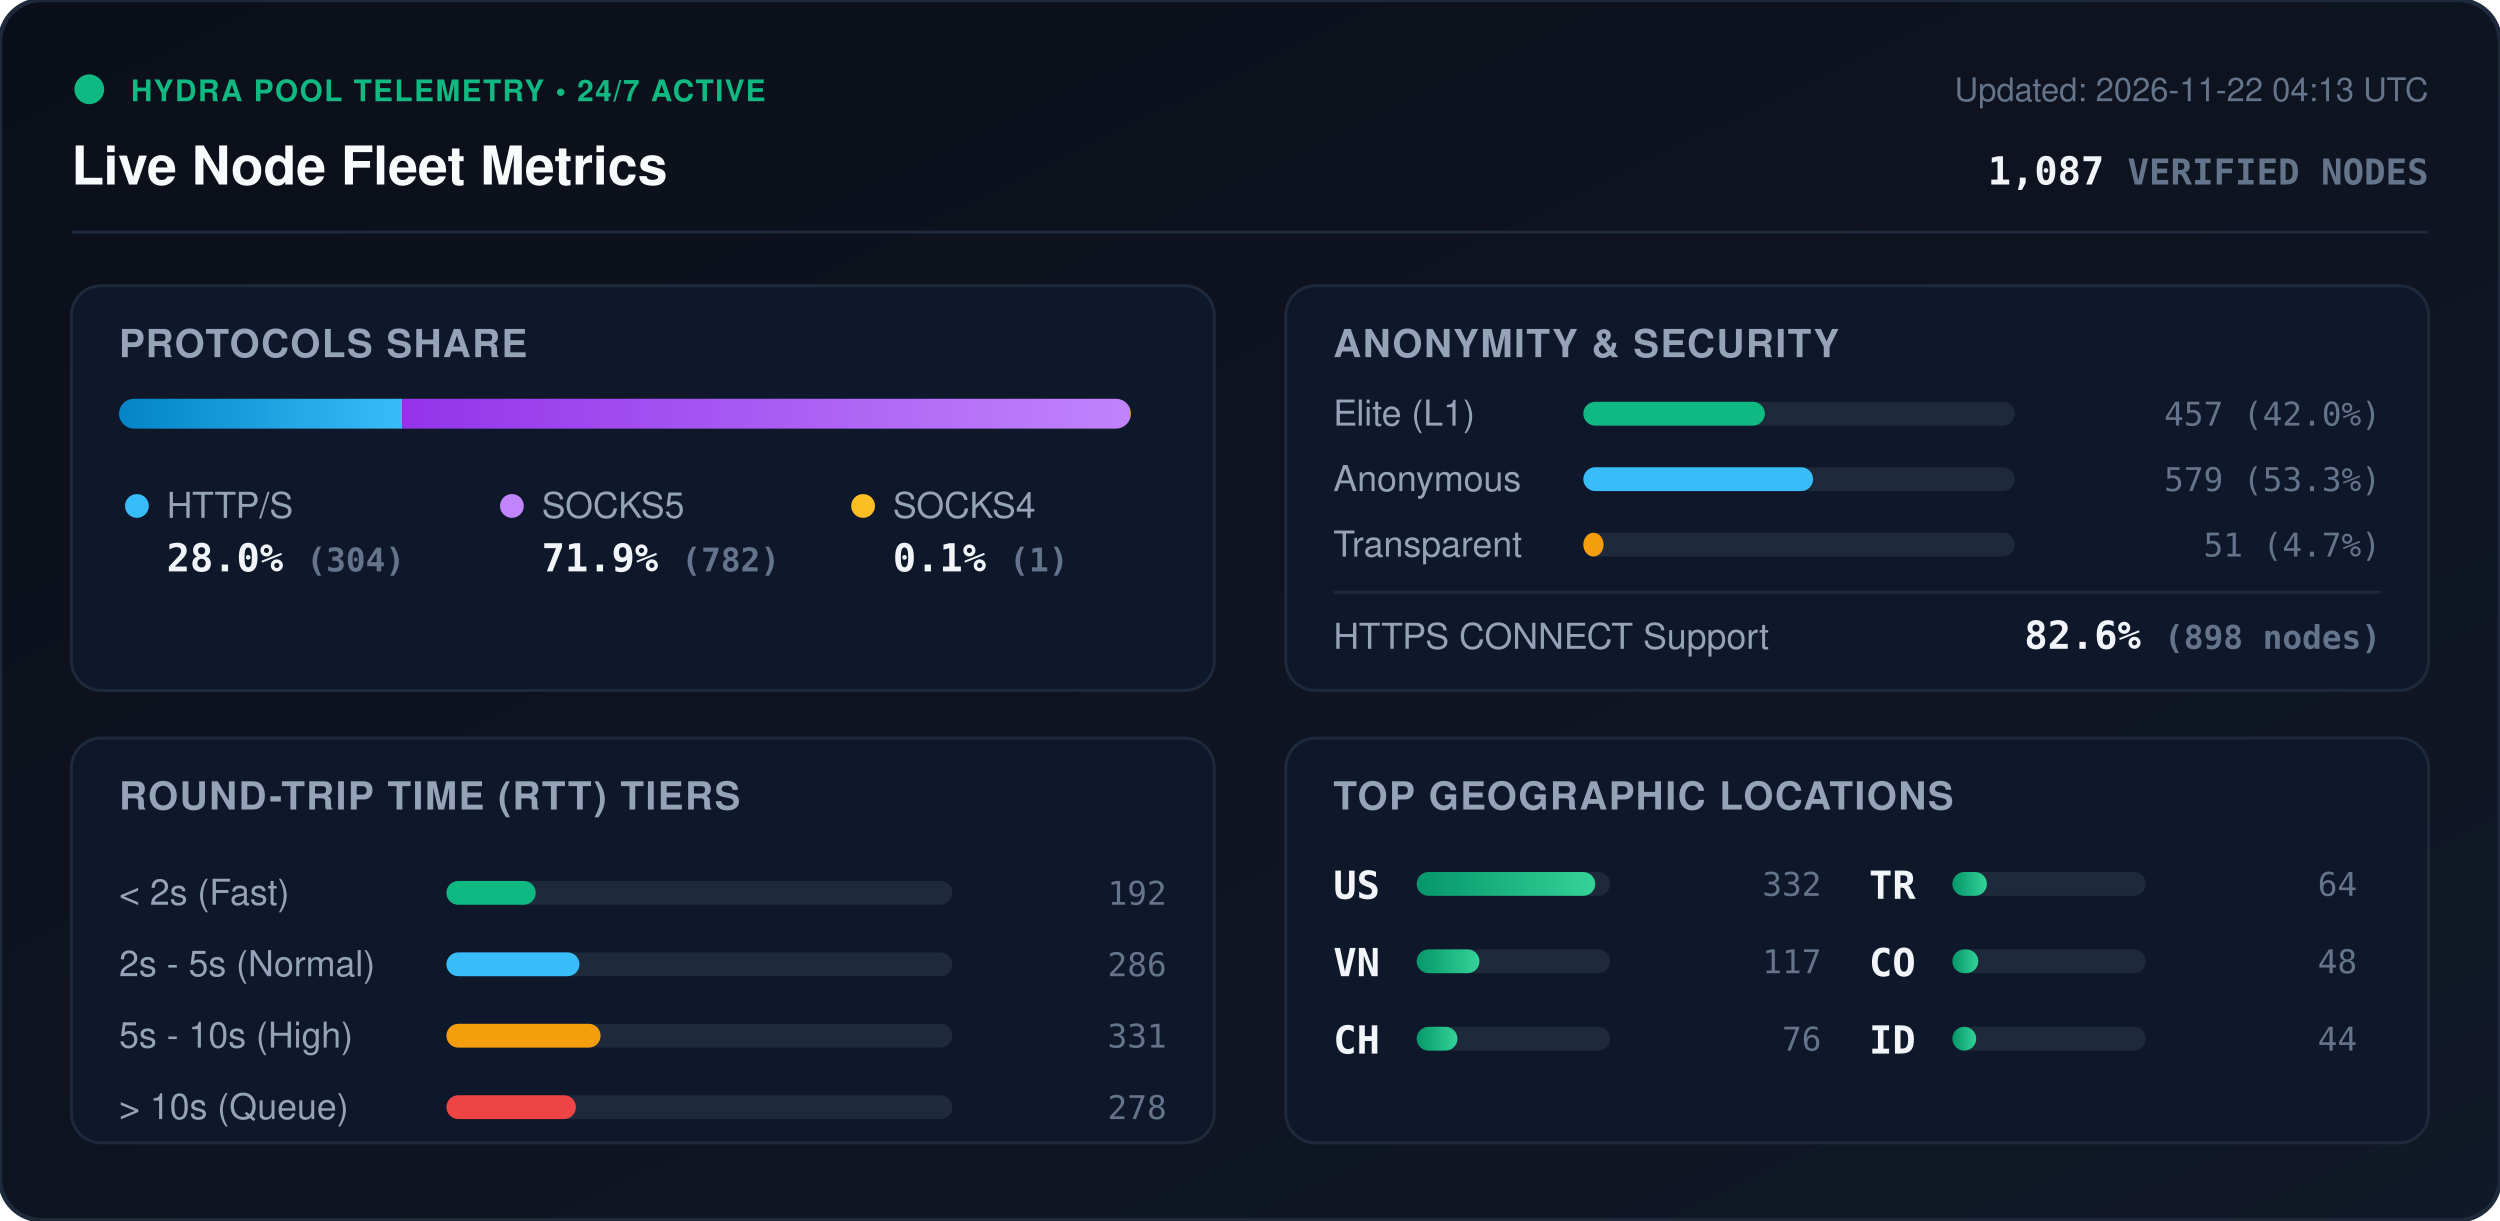
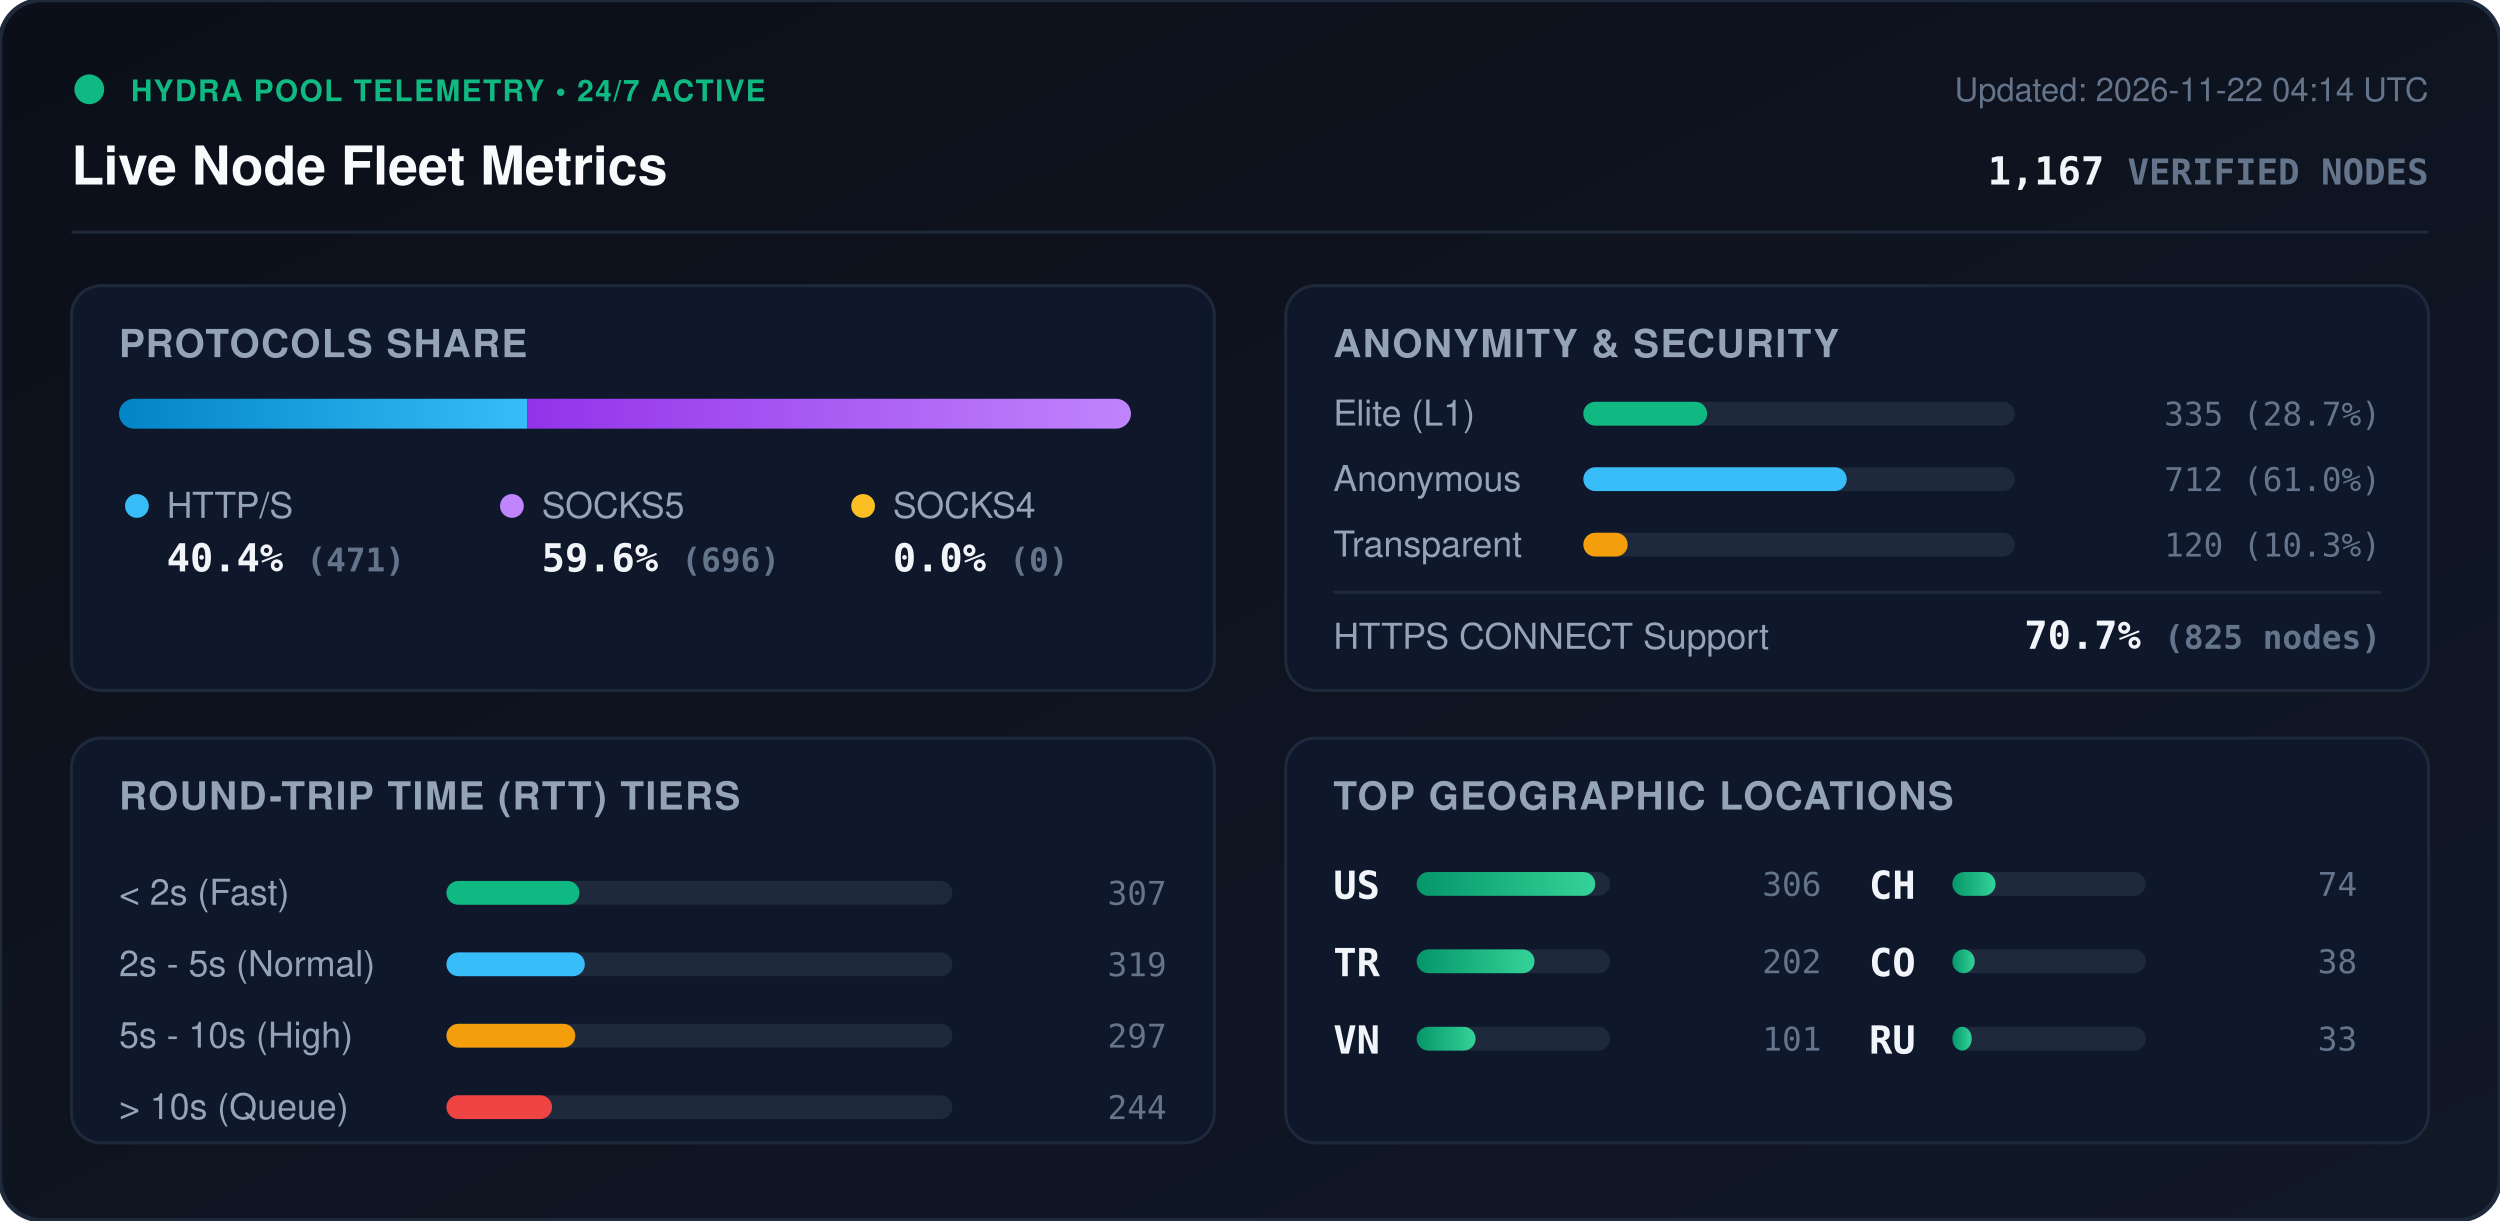
<svg xmlns="http://www.w3.org/2000/svg" viewBox="0 0 840 410" width="840" height="410" style="max-width: 100%; height: auto;">
  <defs>
    <linearGradient id="bg" x1="0%" y1="0%" x2="100%" y2="100%">
      <stop offset="0%" stop-color="#0b0f19" />
      <stop offset="100%" stop-color="#111827" />
    </linearGradient>
    <linearGradient id="bar-http" x1="0%" y1="0%" x2="100%" y2="0%">
      <stop offset="0%" stop-color="#0284c7" />
      <stop offset="100%" stop-color="#38bdf8" />
    </linearGradient>
    <linearGradient id="bar-socks5" x1="0%" y1="0%" x2="100%" y2="0%">
      <stop offset="0%" stop-color="#9333ea" />
      <stop offset="100%" stop-color="#c084fc" />
    </linearGradient>
    <linearGradient id="bar-socks4" x1="0%" y1="0%" x2="100%" y2="0%">
      <stop offset="0%" stop-color="#d97706" />
      <stop offset="100%" stop-color="#fbbf24" />
    </linearGradient>
    <linearGradient id="bar-green" x1="0%" y1="0%" x2="100%" y2="0%">
      <stop offset="0%" stop-color="#059669" />
      <stop offset="100%" stop-color="#34d399" />
    </linearGradient>
    <clipPath id="prog-track-clip">
      <rect width="340.0" height="10" rx="5" />
    </clipPath>
    <style>
      .title { font: 700 18px -apple-system, BlinkMacSystemFont, 'Segoe UI', Helvetica, Arial, sans-serif; fill: #f8fafc; }
      .sub { font: 500 11px -apple-system, BlinkMacSystemFont, 'Segoe UI', Helvetica, Arial, sans-serif; fill: #64748b; }
      .section-hdr { font: 600 13px -apple-system, BlinkMacSystemFont, 'Segoe UI', Helvetica, Arial, sans-serif; fill: #94a3b8; letter-spacing: 0.5px; }
      .metric-val { font: 700 13px -apple-system, BlinkMacSystemFont, 'Segoe UI', Helvetica, Arial, sans-serif; fill: #f1f5f9; }
      .metric-lbl { font: 500 12px -apple-system, BlinkMacSystemFont, 'Segoe UI', Helvetica, Arial, sans-serif; fill: #94a3b8; }
      .badge-txt { font: 700 10px -apple-system, BlinkMacSystemFont, 'Segoe UI', Helvetica, Arial, sans-serif; fill: #10b981; letter-spacing: 0.5px; }
      .mono { font-family: ui-monospace, SFMono-Regular, Menlo, Monaco, Consolas, monospace; }
      .pulse { animation: beacon 2s infinite ease-in-out; }
      @keyframes beacon { 0%, 100% { opacity: 1; } 50% { opacity: 0.35; } }
    </style>
  </defs>
  <rect width="840" height="410" rx="14" fill="url(#bg)" stroke="#1e293b" stroke-width="1.5" />
  <g transform="translate(24, 24)">
    <circle cx="6" cy="6" r="5" fill="#10b981" class="pulse" />
    <text x="20" y="10" class="badge-txt">HYDRA POOL TELEMETRY • 24/7 ACTIVE</text>
    <text x="0" y="38" class="title">Live Node Fleet Metrics</text>
-     <text x="792" y="10" text-anchor="end" class="sub">Updated: 2026-11-22 04:13 UTC</text>
-     <text x="792" y="38" text-anchor="end" class="metric-val mono" fill="#38bdf8">1,087 <tspan font-size="12" fill="#64748b">VERIFIED NODES</tspan>
+     <text x="792" y="10" text-anchor="end" class="sub">Updated: 2026-11-22 04:14 UTC</text>
+     <text x="792" y="38" text-anchor="end" class="metric-val mono" fill="#38bdf8">1,167 <tspan font-size="12" fill="#64748b">VERIFIED NODES</tspan>
    </text>
  </g>
  <line x1="24" y1="78" x2="816" y2="78" stroke="#1e293b" stroke-width="1" />
  <g transform="translate(24, 96)">
    <rect width="384" height="136" rx="10" fill="#0f172a" stroke="#1e293b" />
    <text x="16" y="24" class="section-hdr">PROTOCOLS SHARE</text>
    <g transform="translate(16, 38)">
      <rect width="340.0" height="10" rx="5" fill="#1e293b" />
      <g clip-path="url(#prog-track-clip)">
-         <rect x="0" width="95.1" height="10" fill="url(#bar-http)" />
-         <rect x="95.1" width="244.6" height="10" fill="url(#bar-socks5)" />
-         <rect x="339.7" width="0.3" height="10" fill="url(#bar-socks4)" />
+         <rect x="0" width="137.2" height="10" fill="url(#bar-http)" />
+         <rect x="137.2" width="202.8" height="10" fill="url(#bar-socks5)" />
+         <rect x="340.0" width="0.0" height="10" fill="url(#bar-socks4)" />
      </g>
    </g>
    <g transform="translate(16, 68)">
      <circle cx="6" cy="6" r="4" fill="#38bdf8" />
      <text x="16" y="10" class="metric-lbl">HTTP/S</text>
-       <text x="16" y="28" class="metric-val mono">28.0% <tspan font-size="11" fill="#64748b">(304)</tspan>
+       <text x="16" y="28" class="metric-val mono">40.4% <tspan font-size="11" fill="#64748b">(471)</tspan>
      </text>
      <circle cx="132" cy="6" r="4" fill="#c084fc" />
      <text x="142" y="10" class="metric-lbl">SOCKS5</text>
-       <text x="142" y="28" class="metric-val mono">71.9% <tspan font-size="11" fill="#64748b">(782)</tspan>
+       <text x="142" y="28" class="metric-val mono">59.6% <tspan font-size="11" fill="#64748b">(696)</tspan>
      </text>
      <circle cx="250" cy="6" r="4" fill="#fbbf24" />
      <text x="260" y="10" class="metric-lbl">SOCKS4</text>
-       <text x="260" y="28" class="metric-val mono">0.1% <tspan font-size="11" fill="#64748b">(1)</tspan>
+       <text x="260" y="28" class="metric-val mono">0.0% <tspan font-size="11" fill="#64748b">(0)</tspan>
      </text>
    </g>
  </g>
  <g transform="translate(432, 96)">
    <rect width="384" height="136" rx="10" fill="#0f172a" stroke="#1e293b" />
    <text x="16" y="24" class="section-hdr">ANONYMITY &amp; SECURITY</text>
    <text x="16" y="47" class="metric-lbl">Elite (L1)</text>
    <rect x="100" y="39" width="145.0" height="8" rx="4" fill="#1e293b" />
-     <rect x="100" y="39" width="61.0" height="8" rx="4" fill="#10b981" />
-     <text x="368" y="47" text-anchor="end" class="mono sub" fill="#e2e8f0">457 (42.0%)</text>
+     <rect x="100" y="39" width="41.6" height="8" rx="4" fill="#10b981" />
+     <text x="368" y="47" text-anchor="end" class="mono sub" fill="#e2e8f0">335 (28.7%)</text>
    <text x="16" y="69" class="metric-lbl">Anonymous</text>
    <rect x="100" y="61" width="145.0" height="8" rx="4" fill="#1e293b" />
-     <rect x="100" y="61" width="77.2" height="8" rx="4" fill="#38bdf8" />
-     <text x="368" y="69" text-anchor="end" class="mono sub" fill="#e2e8f0">579 (53.3%)</text>
+     <rect x="100" y="61" width="88.5" height="8" rx="4" fill="#38bdf8" />
+     <text x="368" y="69" text-anchor="end" class="mono sub" fill="#e2e8f0">712 (61.0%)</text>
    <text x="16" y="91" class="metric-lbl">Transparent</text>
    <rect x="100" y="83" width="145.0" height="8" rx="4" fill="#1e293b" />
-     <rect x="100" y="83" width="6.8" height="8" rx="4" fill="#f59e0b" />
-     <text x="368" y="91" text-anchor="end" class="mono sub" fill="#e2e8f0">51 (4.7%)</text>
+     <rect x="100" y="83" width="14.9" height="8" rx="4" fill="#f59e0b" />
+     <text x="368" y="91" text-anchor="end" class="mono sub" fill="#e2e8f0">120 (10.3%)</text>
    <line x1="16" y1="103" x2="368" y2="103" stroke="#1e293b" stroke-width="1" />
    <text x="16" y="122" class="metric-lbl">HTTPS CONNECT Support</text>
-     <text x="368" y="122" text-anchor="end" class="metric-val mono" fill="#34d399">82.6% <tspan font-size="11" fill="#64748b">(898 nodes)</tspan>
+     <text x="368" y="122" text-anchor="end" class="metric-val mono" fill="#34d399">70.7% <tspan font-size="11" fill="#64748b">(825 nodes)</tspan>
    </text>
  </g>
  <g transform="translate(24, 248)">
    <rect width="384" height="136" rx="10" fill="#0f172a" stroke="#1e293b" />
    <text x="16" y="24" class="section-hdr">ROUND-TRIP TIME (RTT) TIERS</text>
    <g transform="translate(16, 42)">
      <text x="0" y="14" class="metric-lbl">&lt; 2s (Fast)</text>
      <rect x="110" y="6" width="170" height="8" rx="4" fill="#1e293b" />
-       <rect x="110" y="6" width="30.0" height="8" rx="4" fill="#10b981" />
-       <text x="352" y="14" text-anchor="end" class="mono sub">192</text>
+       <rect x="110" y="6" width="44.7" height="8" rx="4" fill="#10b981" />
+       <text x="352" y="14" text-anchor="end" class="mono sub">307</text>
      <text x="0" y="38" class="metric-lbl">2s - 5s (Normal)</text>
      <rect x="110" y="30" width="170" height="8" rx="4" fill="#1e293b" />
-       <rect x="110" y="30" width="44.7" height="8" rx="4" fill="#38bdf8" />
-       <text x="352" y="38" text-anchor="end" class="mono sub">286</text>
+       <rect x="110" y="30" width="46.5" height="8" rx="4" fill="#38bdf8" />
+       <text x="352" y="38" text-anchor="end" class="mono sub">319</text>
      <text x="0" y="62" class="metric-lbl">5s - 10s (High)</text>
      <rect x="110" y="54" width="170" height="8" rx="4" fill="#1e293b" />
-       <rect x="110" y="54" width="51.8" height="8" rx="4" fill="#f59e0b" />
-       <text x="352" y="62" text-anchor="end" class="mono sub">331</text>
+       <rect x="110" y="54" width="43.3" height="8" rx="4" fill="#f59e0b" />
+       <text x="352" y="62" text-anchor="end" class="mono sub">297</text>
      <text x="0" y="86" class="metric-lbl">&gt; 10s (Queue)</text>
      <rect x="110" y="78" width="170" height="8" rx="4" fill="#1e293b" />
-       <rect x="110" y="78" width="43.5" height="8" rx="4" fill="#ef4444" />
-       <text x="352" y="86" text-anchor="end" class="mono sub">278</text>
+       <rect x="110" y="78" width="35.5" height="8" rx="4" fill="#ef4444" />
+       <text x="352" y="86" text-anchor="end" class="mono sub">244</text>
    </g>
  </g>
  <g transform="translate(432, 248)">
    <rect width="384" height="136" rx="10" fill="#0f172a" stroke="#1e293b" />
    <text x="16" y="24" class="section-hdr">TOP GEOGRAPHIC LOCATIONS</text>
    <g transform="translate(16, 42)">
      <g transform="translate(0, 0)">
        <text x="0" y="12" class="mono metric-val" font-size="12">US</text>
        <rect x="28" y="3" width="65" height="8" rx="4" fill="#1e293b" />
        <rect x="28" y="3" width="60.0" height="8" rx="4" fill="url(#bar-green)" />
-         <text x="164" y="11" text-anchor="end" class="mono sub">332</text>
+         <text x="164" y="11" text-anchor="end" class="mono sub">306</text>
      </g>
      <g transform="translate(0, 26)">
+         <text x="0" y="12" class="mono metric-val" font-size="12">TR</text>
+         <rect x="28" y="3" width="65" height="8" rx="4" fill="#1e293b" />
+         <rect x="28" y="3" width="39.6" height="8" rx="4" fill="url(#bar-green)" />
+         <text x="164" y="11" text-anchor="end" class="mono sub">202</text>
+       </g>
+       <g transform="translate(0, 52)">
        <text x="0" y="12" class="mono metric-val" font-size="12">VN</text>
        <rect x="28" y="3" width="65" height="8" rx="4" fill="#1e293b" />
-         <rect x="28" y="3" width="21.1" height="8" rx="4" fill="url(#bar-green)" />
-         <text x="164" y="11" text-anchor="end" class="mono sub">117</text>
+         <rect x="28" y="3" width="19.8" height="8" rx="4" fill="url(#bar-green)" />
+         <text x="164" y="11" text-anchor="end" class="mono sub">101</text>
      </g>
-       <g transform="translate(0, 52)">
+       <g transform="translate(180, 0)">
        <text x="0" y="12" class="mono metric-val" font-size="12">CH</text>
        <rect x="28" y="3" width="65" height="8" rx="4" fill="#1e293b" />
-         <rect x="28" y="3" width="13.7" height="8" rx="4" fill="url(#bar-green)" />
-         <text x="164" y="11" text-anchor="end" class="mono sub">76</text>
-       </g>
-       <g transform="translate(180, 0)">
-         <text x="0" y="12" class="mono metric-val" font-size="12">TR</text>
-         <rect x="28" y="3" width="65" height="8" rx="4" fill="#1e293b" />
-         <rect x="28" y="3" width="11.6" height="8" rx="4" fill="url(#bar-green)" />
-         <text x="164" y="11" text-anchor="end" class="mono sub">64</text>
+         <rect x="28" y="3" width="14.5" height="8" rx="4" fill="url(#bar-green)" />
+         <text x="164" y="11" text-anchor="end" class="mono sub">74</text>
      </g>
      <g transform="translate(180, 26)">
        <text x="0" y="12" class="mono metric-val" font-size="12">CO</text>
        <rect x="28" y="3" width="65" height="8" rx="4" fill="#1e293b" />
-         <rect x="28" y="3" width="8.7" height="8" rx="4" fill="url(#bar-green)" />
-         <text x="164" y="11" text-anchor="end" class="mono sub">48</text>
+         <rect x="28" y="3" width="7.5" height="8" rx="4" fill="url(#bar-green)" />
+         <text x="164" y="11" text-anchor="end" class="mono sub">38</text>
      </g>
      <g transform="translate(180, 52)">
-         <text x="0" y="12" class="mono metric-val" font-size="12">ID</text>
+         <text x="0" y="12" class="mono metric-val" font-size="12">RU</text>
        <rect x="28" y="3" width="65" height="8" rx="4" fill="#1e293b" />
-         <rect x="28" y="3" width="8.0" height="8" rx="4" fill="url(#bar-green)" />
-         <text x="164" y="11" text-anchor="end" class="mono sub">44</text>
+         <rect x="28" y="3" width="6.5" height="8" rx="4" fill="url(#bar-green)" />
+         <text x="164" y="11" text-anchor="end" class="mono sub">33</text>
      </g>
    </g>
  </g>
</svg>
